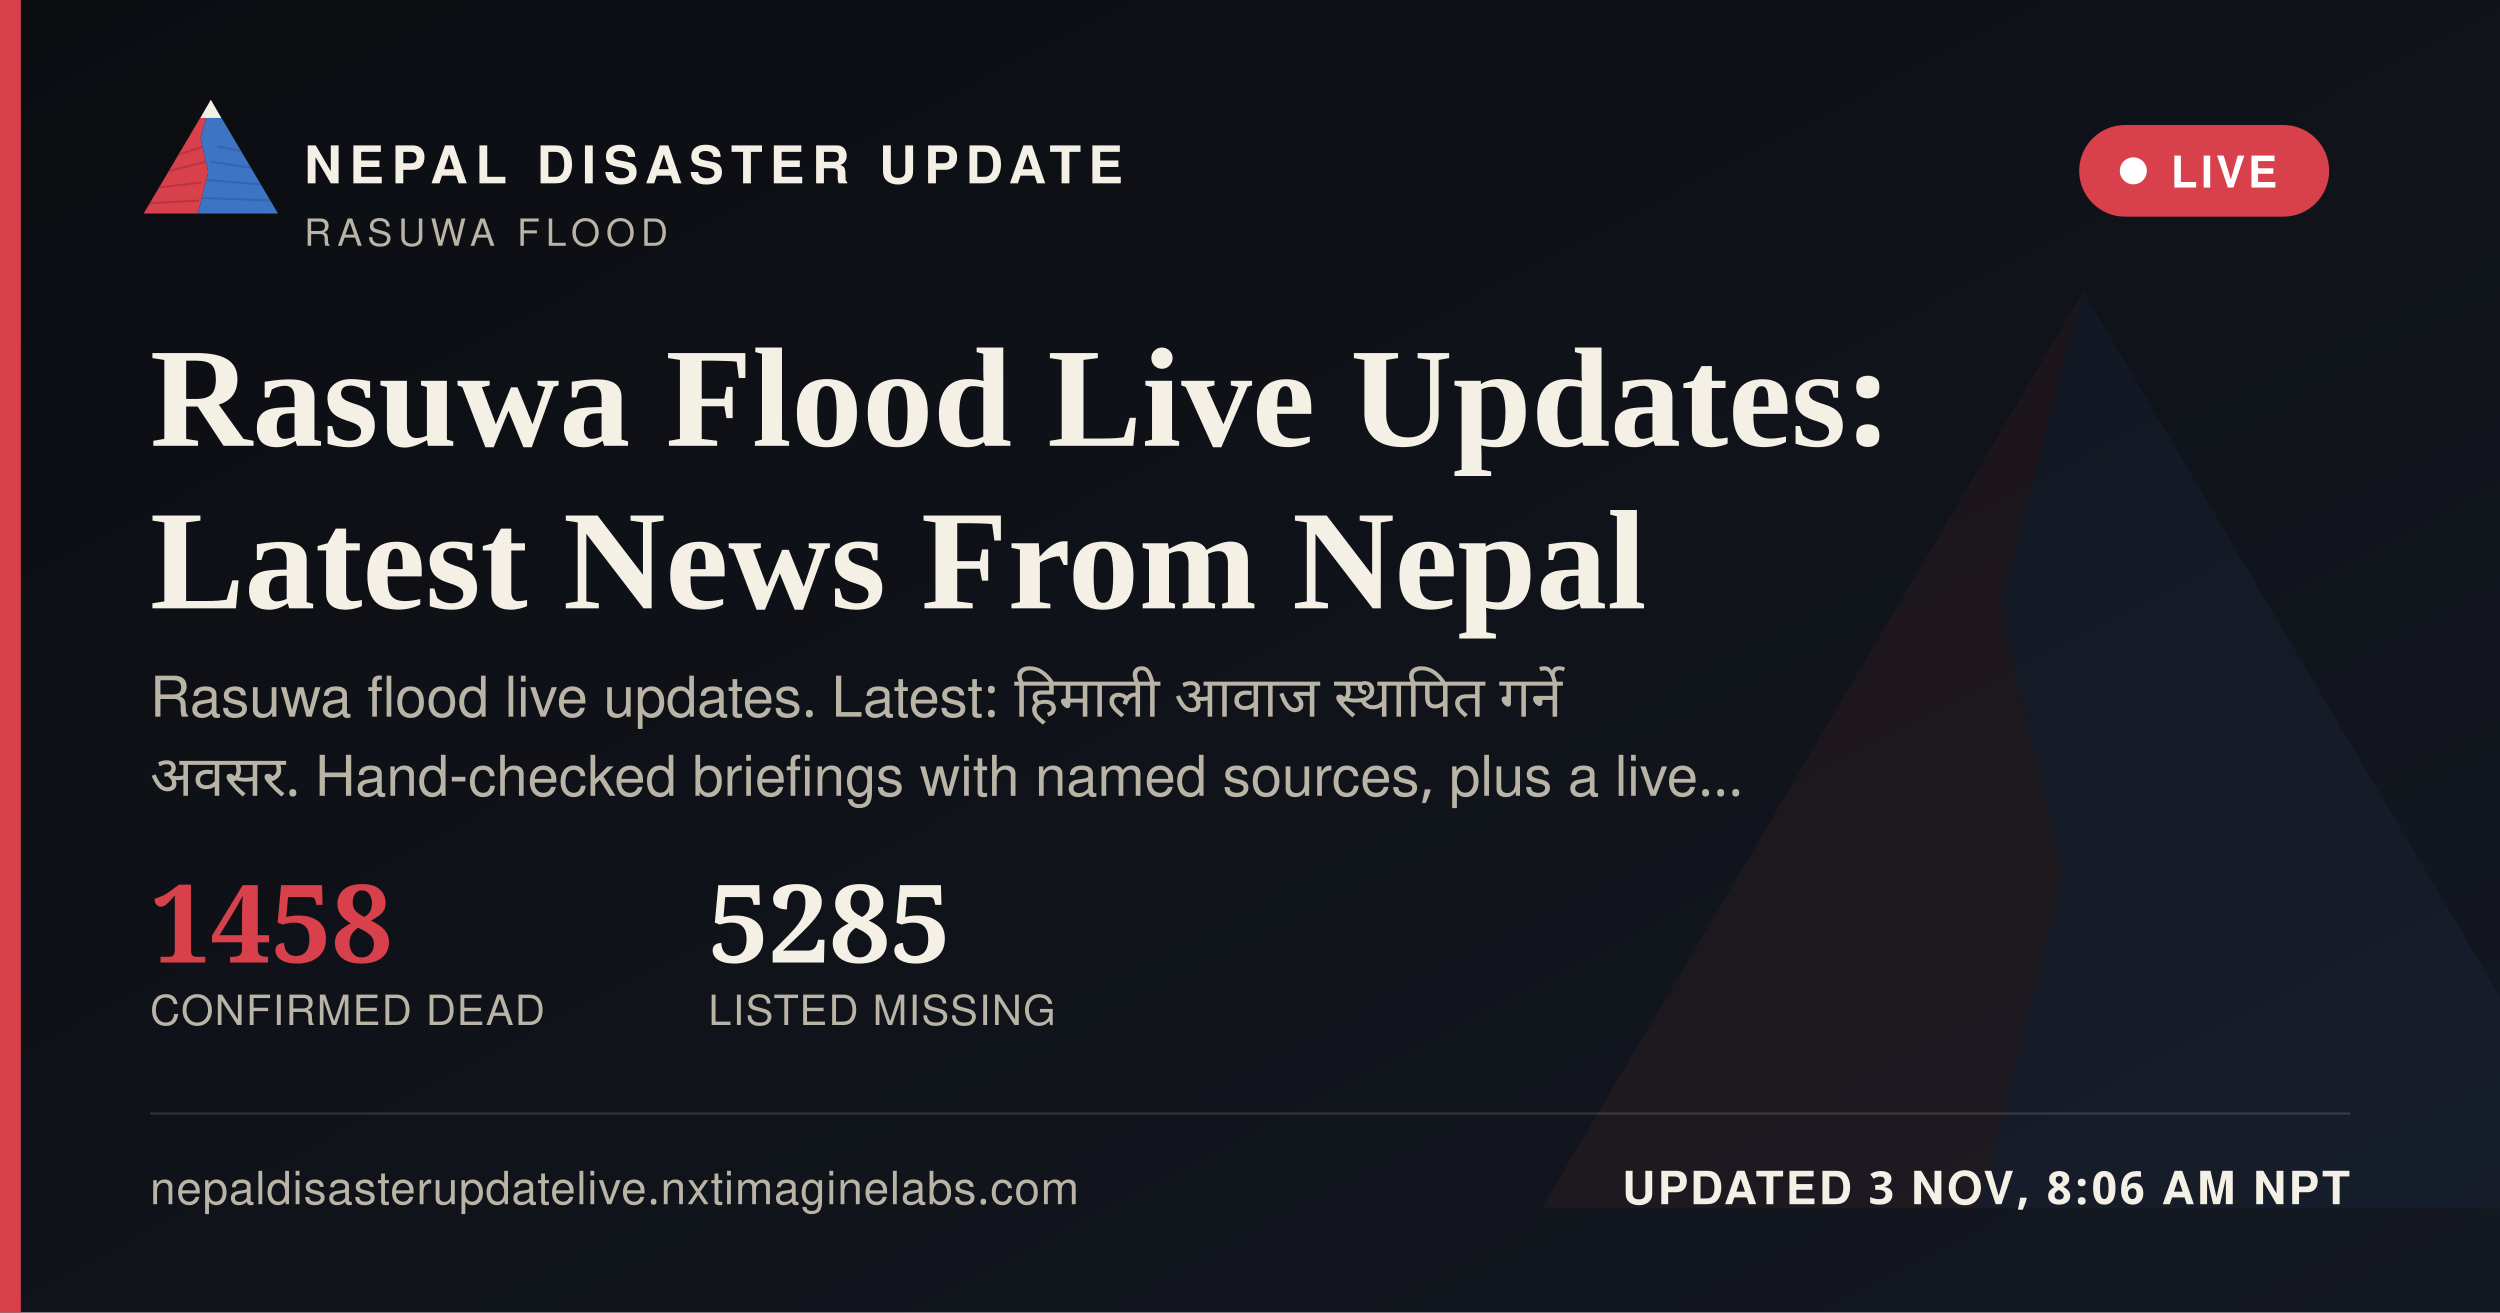
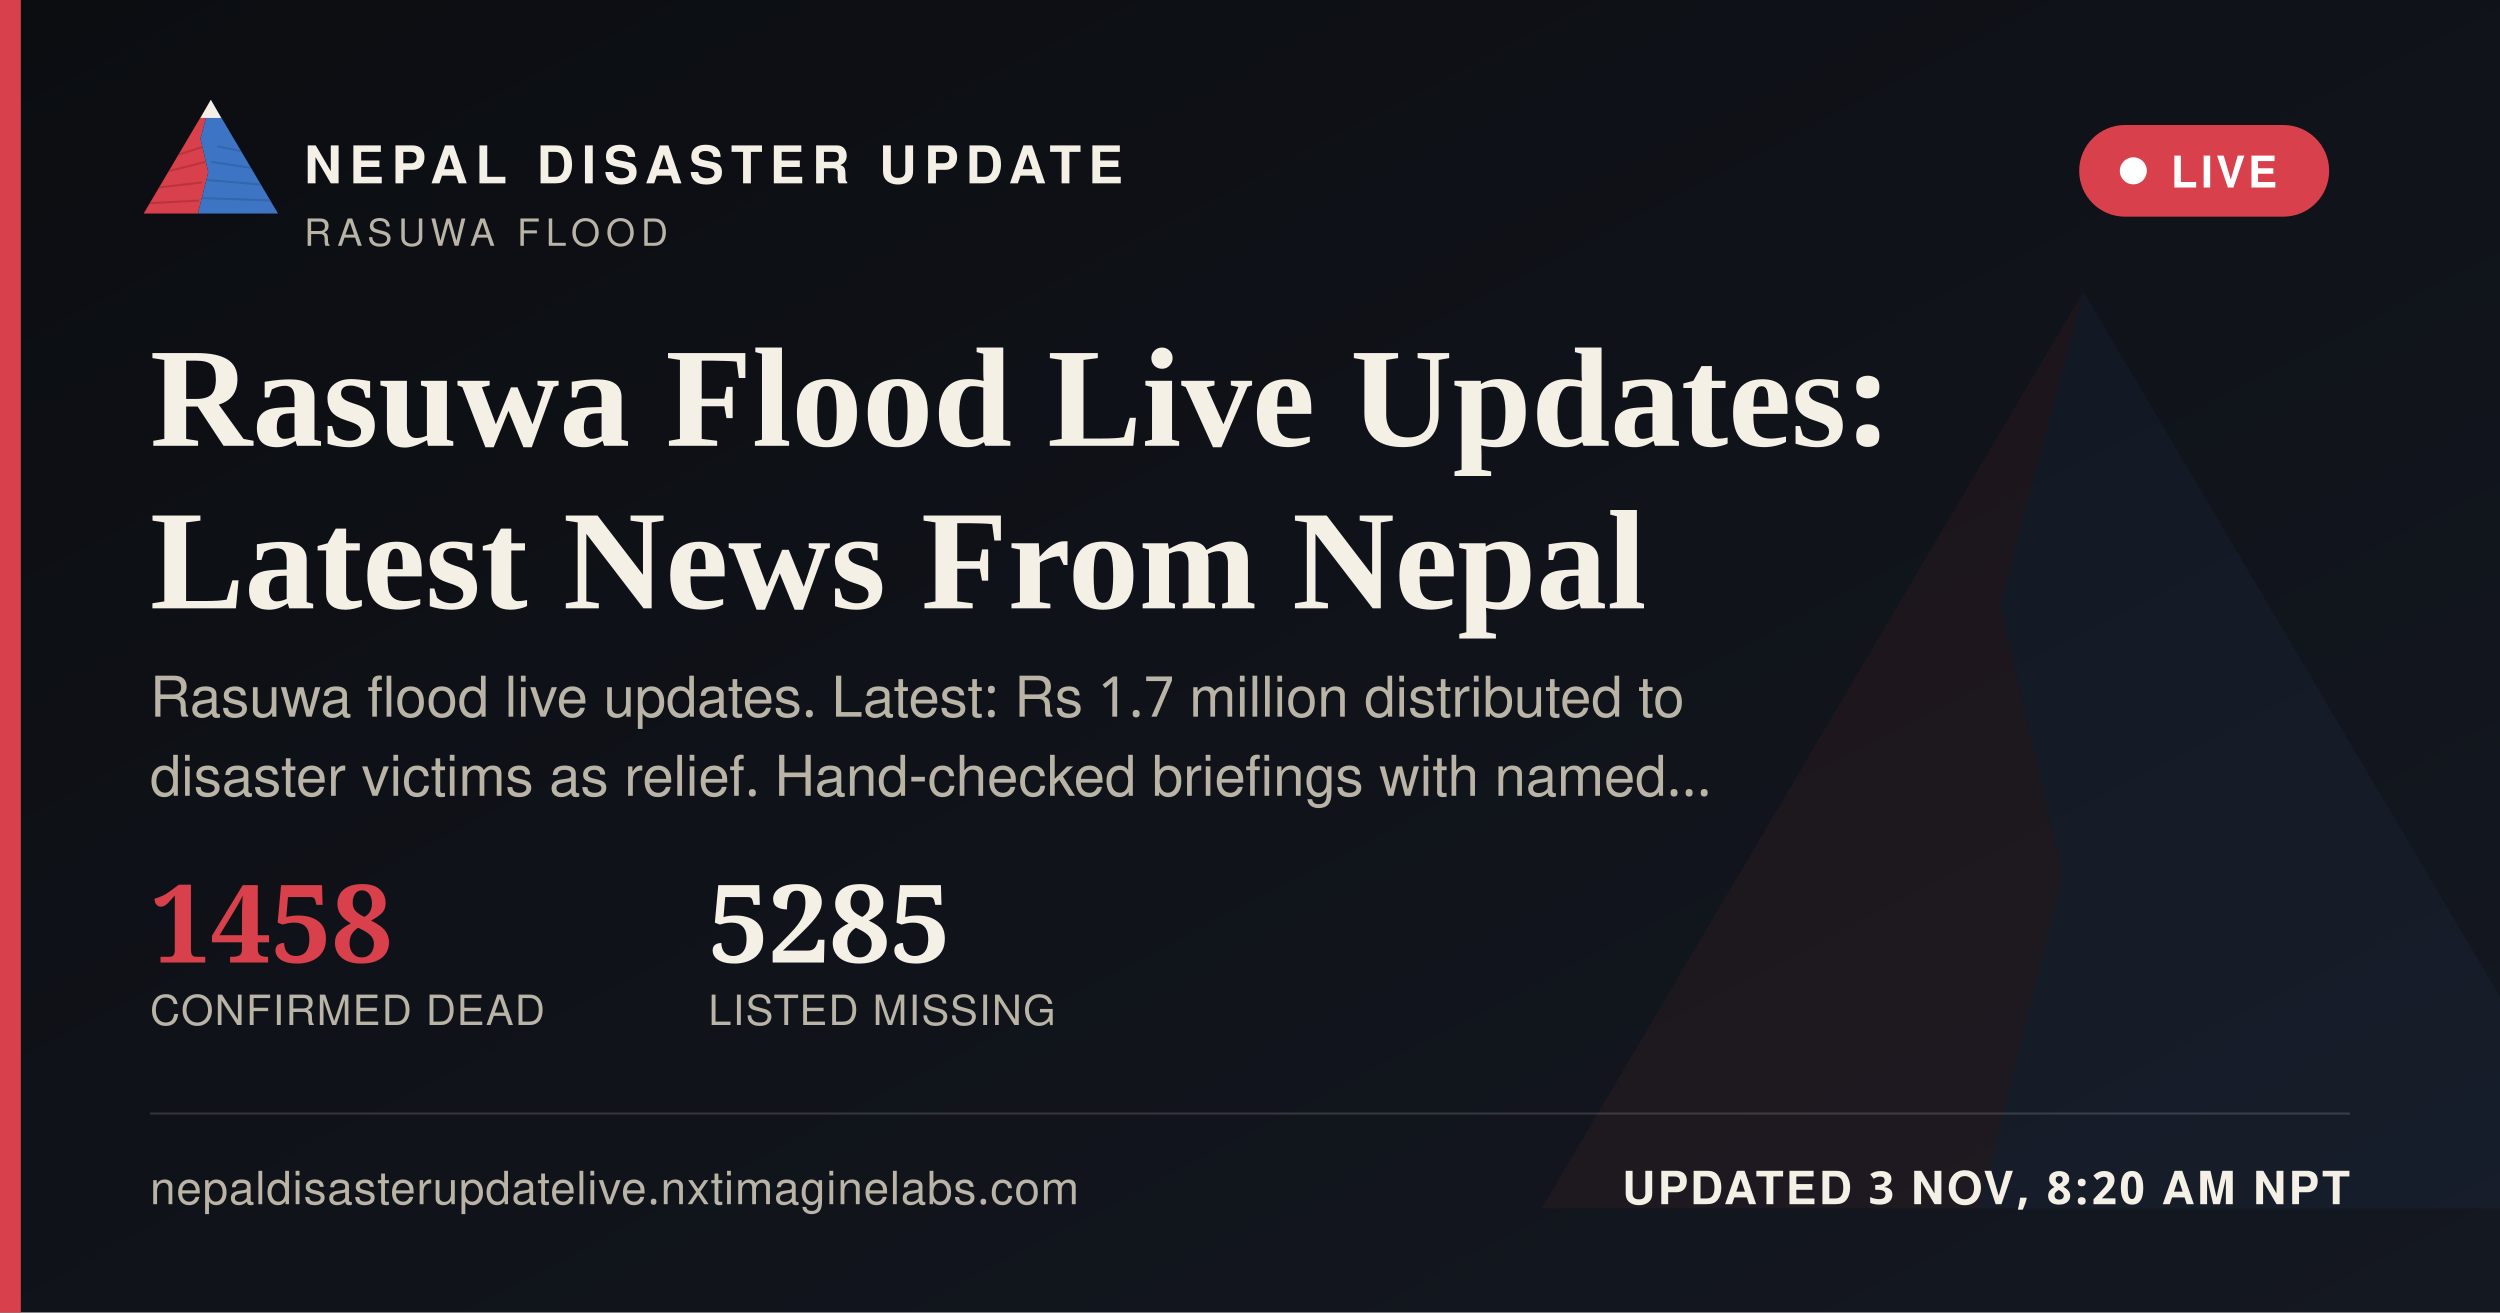
<svg xmlns="http://www.w3.org/2000/svg" width="1200" height="630" viewBox="0 0 1200 630">
  <defs>
    <linearGradient id="ogbg" x1="0" y1="0" x2="1" y2="1">
      <stop offset="0" stop-color="#0B0D11" />
      <stop offset="1" stop-color="#141821" />
    </linearGradient>
  </defs>
  <rect width="1200" height="630" fill="url(#ogbg)" />
  <g transform="translate(700,60) scale(5)" opacity="0.06">
    <polygon points="60,16 52,46 58,72 50,104 8,104" fill="#D8404B" />
    <polygon points="60,16 112,104 50,104 58,72 52,46" fill="#3D74C4" />
  </g>
  <rect x="0" y="0" width="10" height="630" fill="#D8404B" />
  <g transform="translate(64,38) scale(0.62)">
    <g>
      <defs>
        <clipPath id="ogLc">
          <polygon points="60,16 52,46 58,72 50,104 8,104" />
        </clipPath>
        <clipPath id="ogRc">
          <polygon points="60,16 112,104 50,104 58,72 52,46" />
        </clipPath>
      </defs>
      <polygon points="60,16 52,46 58,72 50,104 8,104" fill="#D8404B" />
      <g clip-path="url(#ogLc)" stroke="#A32A34" stroke-width="1.6" fill="none" opacity="0.55">
        <path d="M30,60 L55,52" />
        <path d="M24,72 L56,64" />
        <path d="M18,84 L53,80" />
        <path d="M13,96 L51,94" />
      </g>
      <polygon points="60,16 112,104 50,104 58,72 52,46" fill="#3D74C4" />
      <g clip-path="url(#ogRc)" stroke="#2A5793" stroke-width="1.6" fill="none" opacity="0.5">
        <path d="M65,52 L95,58" />
        <path d="M60,64 L100,70" />
        <path d="M56,78 L104,82" />
        <path d="M52,92 L108,94" />
      </g>
      <polygon points="60,16 52,30 68,30" fill="#F4F0E6" />
    </g>
  </g>
  <text x="146" y="88" font-family="'Public Sans', 'Noto Sans Devanagari', 'Helvetica Neue', Helvetica, Arial, sans-serif" font-size="25" font-weight="800" letter-spacing="3.6" fill="#F4F0E6">NEPAL DISASTER UPDATE</text>
  <text x="146" y="118" font-family="'Public Sans', 'Noto Sans Devanagari', 'Helvetica Neue', Helvetica, Arial, sans-serif" font-size="18" letter-spacing="2.8" fill="#B9B4A6">RASUWA FLOOD</text>
  <g>
    <rect x="998" y="60" width="120" height="44" rx="22" fill="#D8404B" stroke="none" />
    <circle cx="1024" cy="82" r="6.5" fill="#FFFFFF" />
    <text x="1042" y="90" font-family="'Public Sans', 'Noto Sans Devanagari', 'Helvetica Neue', Helvetica, Arial, sans-serif" font-size="21" font-weight="700" letter-spacing="1.6" fill="#FFFFFF">LIVE</text>
  </g>
  <text x="72" y="214" font-family="Newsreader, 'Noto Serif Devanagari', Georgia, 'Times New Roman', serif" font-size="68" font-weight="600" fill="#F4F0E6">Rasuwa Flood Live Updates:</text>
  <text x="72" y="292" font-family="Newsreader, 'Noto Serif Devanagari', Georgia, 'Times New Roman', serif" font-size="68" font-weight="600" fill="#F4F0E6">Latest News From Nepal</text>
-   <text x="72" y="344" font-family="'Public Sans', 'Noto Sans Devanagari', 'Helvetica Neue', Helvetica, Arial, sans-serif" font-size="27" fill="#B9B4A6" word-spacing="6">Rasuwa flood live updates. Latest: हिमाली आवाज स्थापित गर्ने</text>
-   <text x="72" y="382" font-family="'Public Sans', 'Noto Sans Devanagari', 'Helvetica Neue', Helvetica, Arial, sans-serif" font-size="27" fill="#B9B4A6" word-spacing="6">अवसर. Hand-checked briefings with named sources, plus a live…</text>
+   <text x="72" y="344" font-family="'Public Sans', 'Noto Sans Devanagari', 'Helvetica Neue', Helvetica, Arial, sans-serif" font-size="27" fill="#B9B4A6">Rasuwa flood live updates. Latest: Rs 1.7 million distributed to</text>
+   <text x="72" y="382" font-family="'Public Sans', 'Noto Sans Devanagari', 'Helvetica Neue', Helvetica, Arial, sans-serif" font-size="27" fill="#B9B4A6">disaster victims as relief. Hand-checked briefings with named…</text>
  <g transform="translate(72,462)">
    <text x="0" y="0" font-family="Newsreader, 'Noto Serif Devanagari', Georgia, 'Times New Roman', serif" font-size="52" font-weight="600" fill="#D8404B">1458</text>
    <text x="0" y="30" font-family="'Public Sans', 'Noto Sans Devanagari', 'Helvetica Neue', Helvetica, Arial, sans-serif" font-size="20" letter-spacing="0.6" fill="#B9B4A6">CONFIRMED DEAD</text>
    <text x="268" y="0" font-family="Newsreader, 'Noto Serif Devanagari', Georgia, 'Times New Roman', serif" font-size="52" font-weight="600" fill="#F4F0E6">5285</text>
    <text x="268" y="30" font-family="'Public Sans', 'Noto Sans Devanagari', 'Helvetica Neue', Helvetica, Arial, sans-serif" font-size="20" letter-spacing="0.6" fill="#B9B4A6">LISTED MISSING</text>
  </g>
  <rect x="72" y="534" width="1056" height="1" fill="rgba(244,240,230,0.16)" />
  <text x="72" y="578" font-family="'Public Sans', 'Noto Sans Devanagari', 'Helvetica Neue', Helvetica, Arial, sans-serif" font-size="22" fill="#B9B4A6" letter-spacing="0.4">nepaldisasterupdatelive.nxtimaginelabs.com</text>
-   <text x="1128" y="578" text-anchor="end" font-family="'Public Sans', 'Noto Sans Devanagari', 'Helvetica Neue', Helvetica, Arial, sans-serif" font-size="22" font-weight="700" letter-spacing="1.2" fill="#F4F0E6">UPDATED 3 NOV, 8:06 AM NPT</text>
+   <text x="1128" y="578" text-anchor="end" font-family="'Public Sans', 'Noto Sans Devanagari', 'Helvetica Neue', Helvetica, Arial, sans-serif" font-size="22" font-weight="700" letter-spacing="1.2" fill="#F4F0E6">UPDATED 3 NOV, 8:20 AM NPT</text>
</svg>
